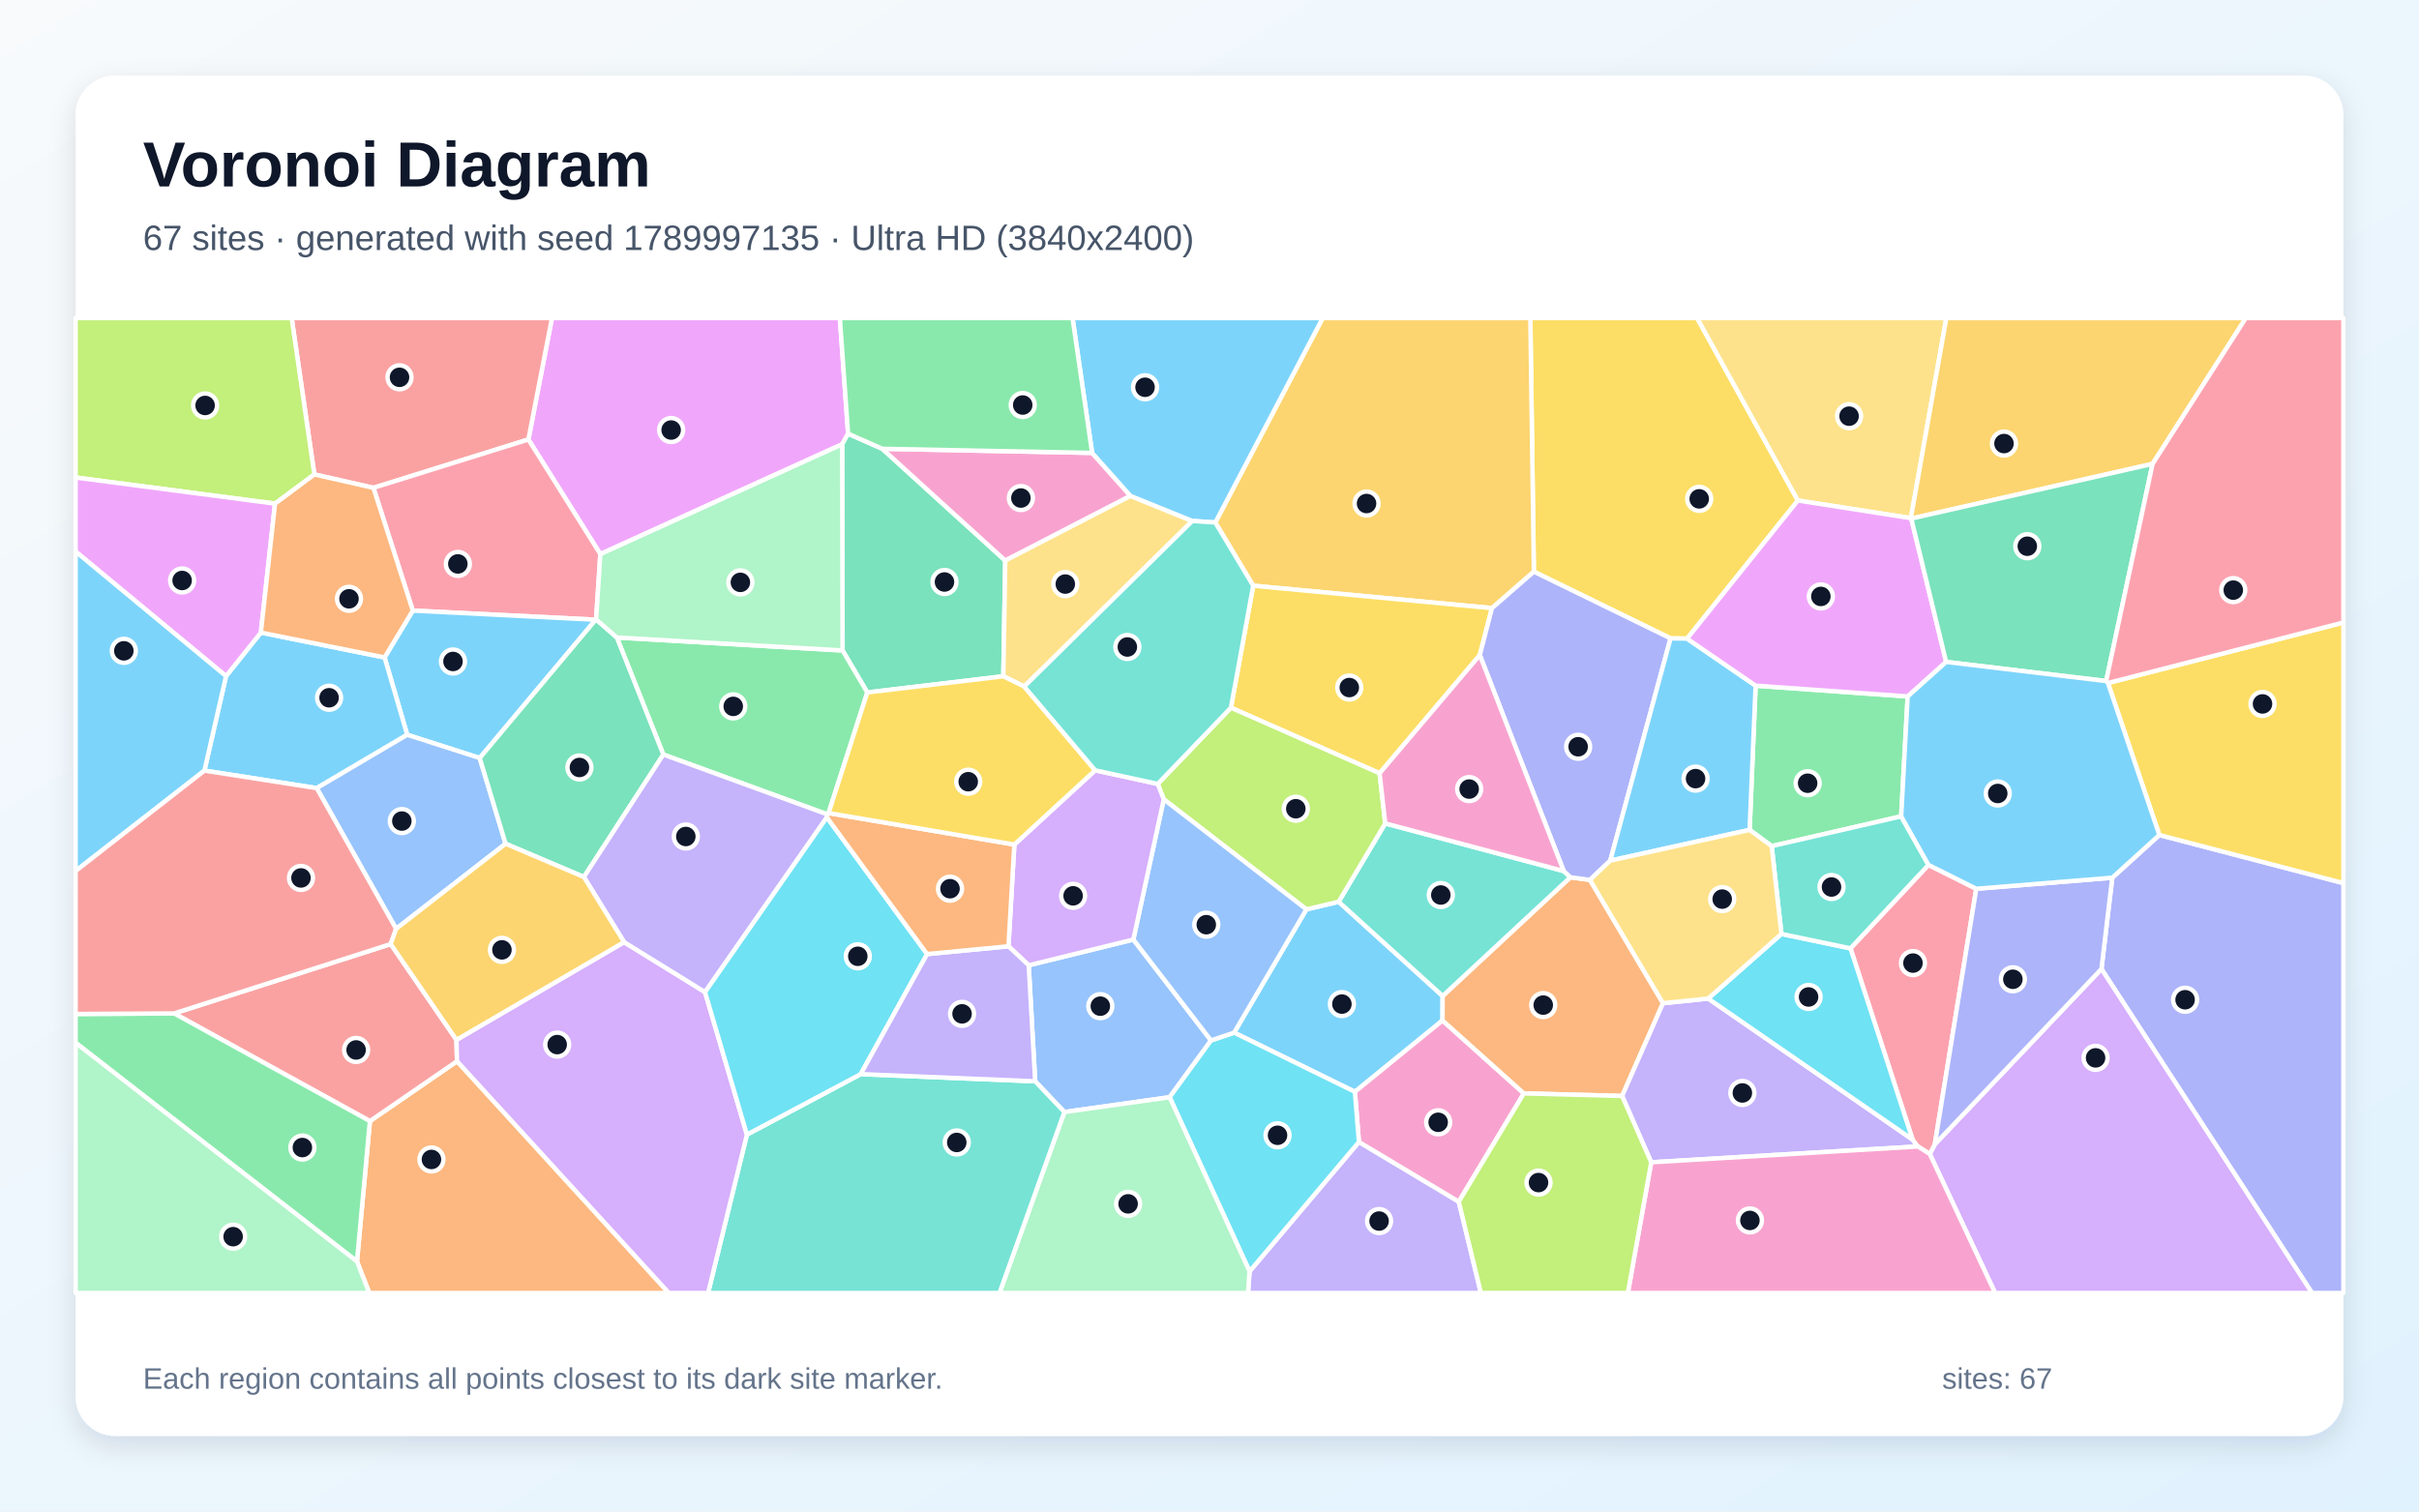
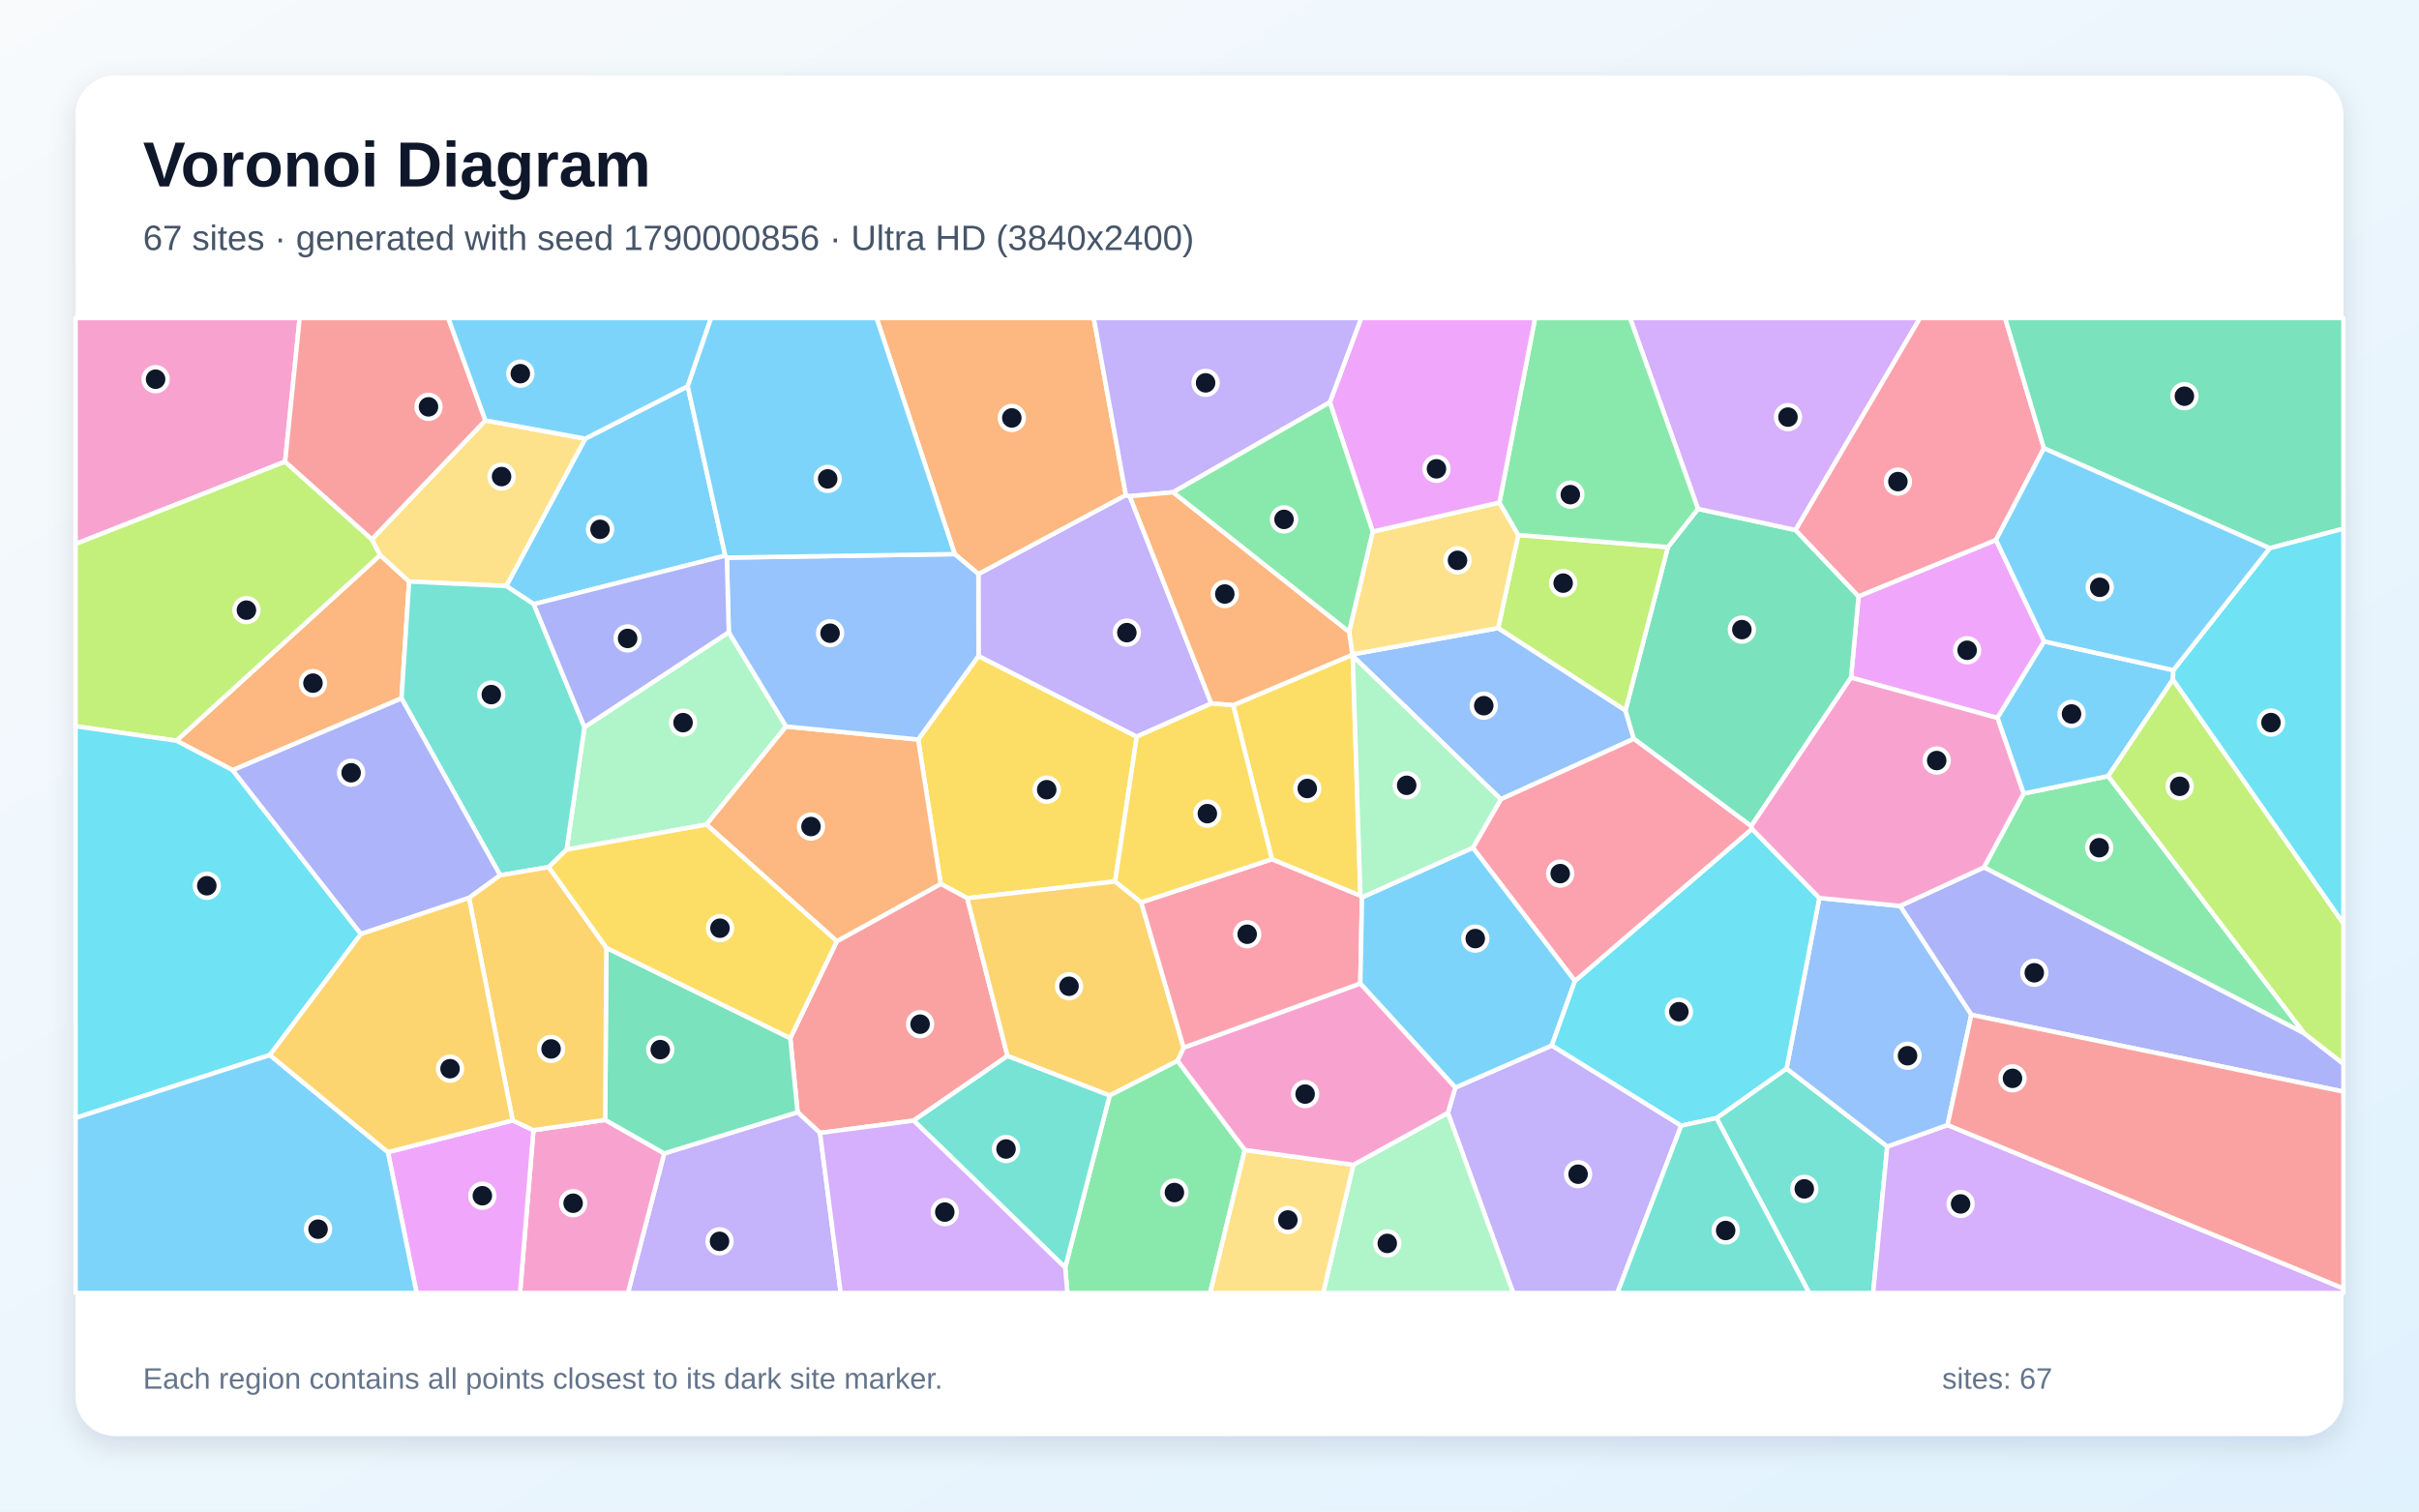
<svg xmlns="http://www.w3.org/2000/svg" width="3840" height="2400" viewBox="0 0 3840 2400" role="img" aria-labelledby="title description">
  <defs>
    <linearGradient id="background" x1="0" y1="0" x2="1" y2="1">
      <stop stop-color="#F8FAFC" />
      <stop offset="1" stop-color="#E0F2FE" />
    </linearGradient>
    <filter id="shadow" x="-5%" y="-5%" width="110%" height="110%">
      <feDropShadow dx="0" dy="15" stdDeviation="22" flood-color="#0F172A" flood-opacity=".12" />
    </filter>
  </defs>
  <rect width="3840" height="2400" fill="url(#background)" />
  <rect x="120" y="120" width="3600" height="2160" rx="63" fill="#FFFFFF" filter="url(#shadow)" />
  <g font-family="Arial, sans-serif">
    <text x="227" y="296" font-size="101" font-weight="700" fill="#0F172A">Voronoi Diagram</text>
-     <text x="227" y="397" font-size="56" fill="#475569">67 sites · generated with seed 1789997135 · Ultra HD (3840x2400)</text>
+     <text x="227" y="397" font-size="56" fill="#475569">67 sites · generated with seed 1790000856 · Ultra HD (3840x2400)</text>
  </g>
  <g stroke="#FFFFFF" stroke-width="7" stroke-linejoin="round">
-     <polygon points="1959.1,1639.6 2073.8,1443.9 2125.0,1431.8 2290.1,1581.4 2289.9,1620.3 2150.8,1733.6" fill="#38BDF8" fill-opacity="0.65" />
-     <polygon points="1983.6,2018.7 2157.2,1813.2 2315.7,1908.0 2350.8,2053.0 1981.2,2053.0" fill="#A78BFA" fill-opacity="0.65" />
-     <polygon points="2315.7,1908.0 2157.2,1813.2 2150.8,1733.6 2289.9,1620.3 2419.0,1736.1" fill="#F472B6" fill-opacity="0.65" />
-     <polygon points="2639.9,1592.9 2575.0,1740.2 2419.0,1736.1 2289.9,1620.3 2290.1,1581.4 2492.9,1392.9 2523.9,1397.1" fill="#FB923C" fill-opacity="0.65" />
-     <polygon points="2854.0,794.7 2678.1,1014.0 2651.9,1013.6 2434.9,907.7 2429.3,505.0 2694.1,505.0" fill="#FACC15" fill-opacity="0.65" />
-     <polygon points="3028.3,1105.8 3018.0,1296.2 2812.4,1343.5 2777.4,1317.7 2786.9,1088.7" fill="#4ADE80" fill-opacity="0.65" />
-     <polygon points="2199.0,1307.4 2482.3,1383.1 2492.9,1392.9 2290.1,1581.4 2125.0,1431.8" fill="#2DD4BF" fill-opacity="0.65" />
-     <polygon points="1689.6,1765.7 1643.3,1716.9 1633.0,1532.7 1799.1,1491.8 1922.4,1652.0 1856.7,1742.2" fill="#60A5FA" fill-opacity="0.65" />
-     <polygon points="953.0,879.8 838.8,697.8 876.2,505.0 1333.2,505.0 1346.3,688.6 1336.9,705.4" fill="#E879F9" fill-opacity="0.65" />
-     <polygon points="1400.6,712.6 1595.8,890.1 1592.7,1073.8 1376.8,1099.5 1337.5,1032.8 1336.9,705.4 1346.3,688.6" fill="#34D399" fill-opacity="0.65" />
-     <polygon points="592.8,774.6 499.0,753.3 463.0,505.0 876.2,505.0 838.8,697.8" fill="#F87171" fill-opacity="0.65" />
-     <polygon points="3335.9,1538.5 3353.1,1393.6 3427.8,1325.8 3720.0,1402.2 3720.0,2053.0 3670.2,2053.0" fill="#818CF8" fill-opacity="0.65" />
-     <polygon points="2434.9,907.7 2368.4,965.6 1989.4,930.0 1929.2,829.6 2099.7,505.0 2429.3,505.0" fill="#FBBF24" fill-opacity="0.65" />
-     <polygon points="436.6,799.7 120.0,758.2 120.0,505.0 463.0,505.0 499.0,753.3" fill="#A3E635" fill-opacity="0.65" />
-     <polygon points="3063.4,1832.3 3071.4,1816.9 3335.9,1538.5 3670.2,2053.0 3167.1,2053.0" fill="#C084FC" fill-opacity="0.65" />
-     <polygon points="946.3,983.6 945.6,984.0 655.3,969.5 592.8,774.6 838.8,697.8 953.0,879.8" fill="#FB7185" fill-opacity="0.65" />
-     <polygon points="1856.7,1742.2 1922.4,1652.0 1959.1,1639.6 2150.8,1733.6 2157.2,1813.2 1983.6,2018.7" fill="#22D3EE" fill-opacity="0.65" />
-     <polygon points="1689.6,1765.7 1856.7,1742.2 1983.6,2018.7 1981.2,2053.0 1586.6,2053.0" fill="#86EFAC" fill-opacity="0.65" />
-     <polygon points="3033.4,822.7 2854.0,794.7 2694.1,505.0 3089.7,505.0" fill="#FCD34D" fill-opacity="0.65" />
-     <polygon points="761.5,1203.6 646.4,1166.7 610.5,1043.9 655.3,969.5 945.6,984.0" fill="#38BDF8" fill-opacity="0.65" />
-     <polygon points="502.8,1251.4 324.5,1223.6 358.8,1073.6 414.1,1004.4 610.5,1043.9 646.4,1166.7" fill="#38BDF8" fill-opacity="0.65" />
-     <polygon points="2621.2,1845.5 2575.0,1740.2 2639.9,1592.9 2711.6,1585.5 3036.1,1809.4 3044.5,1820.4" fill="#A78BFA" fill-opacity="0.65" />
-     <polygon points="1733.7,719.1 1794.6,787.4 1595.8,890.1 1400.6,712.6" fill="#F472B6" fill-opacity="0.65" />
-     <polygon points="566.7,2002.9 587.2,1780.1 725.5,1685.0 1061.8,2053.0 586.2,2053.0" fill="#FB923C" fill-opacity="0.65" />
-     <polygon points="2190.0,1227.8 1954.0,1123.7 1989.4,930.0 2368.4,965.6 2349.1,1040.1" fill="#FACC15" fill-opacity="0.65" />
-     <polygon points="1315.3,1291.0 1313.5,1293.1 1053.0,1198.1 979.2,1012.2 1337.5,1032.8 1376.8,1099.5" fill="#4ADE80" fill-opacity="0.65" />
-     <polygon points="1185.7,1801.5 1366.3,1705.5 1643.3,1716.9 1689.6,1765.7 1586.6,2053.0 1124.0,2053.0" fill="#2DD4BF" fill-opacity="0.65" />
-     <polygon points="802.6,1339.7 628.8,1474.8 502.8,1251.4 646.4,1166.7 761.5,1203.6" fill="#60A5FA" fill-opacity="0.65" />
-     <polygon points="414.1,1004.4 358.8,1073.6 120.0,875.7 120.0,758.2 436.6,799.7" fill="#E879F9" fill-opacity="0.65" />
-     <polygon points="926.9,1392.5 802.6,1339.7 761.5,1203.6 945.6,984.0 946.3,983.6 979.2,1012.2 1053.0,1198.1" fill="#34D399" fill-opacity="0.65" />
-     <polygon points="276.4,1609.1 620.2,1499.0 724.6,1651.1 725.5,1685.0 587.2,1780.1" fill="#F87171" fill-opacity="0.65" />
-     <polygon points="2556.2,1366.5 2523.9,1397.1 2492.9,1392.9 2482.3,1383.1 2349.1,1040.1 2368.4,965.6 2434.9,907.7 2651.9,1013.6" fill="#818CF8" fill-opacity="0.65" />
-     <polygon points="3417.1,736.5 3034.0,823.4 3033.4,822.7 3089.7,505.0 3565.1,505.0" fill="#FBBF24" fill-opacity="0.65" />
-     <polygon points="1847.4,1269.2 1837.8,1244.7 1954.0,1123.7 2190.0,1227.8 2199.0,1307.4 2125.0,1431.8 2073.8,1443.9" fill="#A3E635" fill-opacity="0.65" />
-     <polygon points="725.5,1685.0 724.6,1651.1 990.7,1495.9 1119.2,1575.3 1185.7,1801.5 1124.0,2053.0 1061.8,2053.0" fill="#C084FC" fill-opacity="0.65" />
-     <polygon points="3044.5,1820.4 3036.1,1809.4 2937.5,1505.8 3061.3,1373.3 3137.2,1411.2 3071.4,1816.9 3063.4,1832.3" fill="#FB7185" fill-opacity="0.65" />
-     <polygon points="2827.9,1482.9 2937.5,1505.8 3036.1,1809.4 2711.6,1585.5" fill="#22D3EE" fill-opacity="0.65" />
-     <polygon points="979.2,1012.2 946.3,983.6 953.0,879.8 1336.9,705.4 1337.5,1032.8" fill="#86EFAC" fill-opacity="0.65" />
-     <polygon points="1625.9,1090.1 1592.7,1073.8 1595.8,890.1 1794.6,787.4 1892.7,827.2" fill="#FCD34D" fill-opacity="0.65" />
-     <polygon points="2786.9,1088.7 2777.4,1317.7 2556.2,1366.5 2651.9,1013.6 2678.1,1014.0" fill="#38BDF8" fill-opacity="0.65" />
-     <polygon points="120.0,1383.0 120.0,875.7 358.8,1073.6 324.5,1223.6" fill="#38BDF8" fill-opacity="0.65" />
-     <polygon points="1312.6,1297.8 1119.2,1575.3 990.7,1495.9 926.9,1392.5 1053.0,1198.1 1313.5,1293.1" fill="#A78BFA" fill-opacity="0.65" />
-     <polygon points="2621.2,1845.5 3044.5,1820.4 3063.4,1832.3 3167.1,2053.0 2584.1,2053.0" fill="#F472B6" fill-opacity="0.65" />
-     <polygon points="610.5,1043.9 414.1,1004.4 436.6,799.7 499.0,753.3 592.8,774.6 655.3,969.5" fill="#FB923C" fill-opacity="0.65" />
-     <polygon points="3427.8,1325.8 3346.2,1084.5 3720.0,988.4 3720.0,1402.2" fill="#FACC15" fill-opacity="0.65" />
-     <polygon points="120.0,1655.7 120.0,1610.0 276.4,1609.1 587.2,1780.1 566.7,2002.9" fill="#4ADE80" fill-opacity="0.65" />
-     <polygon points="3061.3,1373.3 2937.5,1505.8 2827.9,1482.9 2812.4,1343.5 3018.0,1296.2" fill="#2DD4BF" fill-opacity="0.65" />
-     <polygon points="1922.4,1652.0 1799.1,1491.8 1847.4,1269.2 2073.8,1443.9 1959.1,1639.6" fill="#60A5FA" fill-opacity="0.65" />
-     <polygon points="3033.4,822.7 3034.0,823.4 3089.4,1051.0 3028.3,1105.8 2786.9,1088.7 2678.1,1014.0 2854.0,794.7" fill="#E879F9" fill-opacity="0.65" />
-     <polygon points="3343.4,1081.4 3089.4,1051.0 3034.0,823.4 3417.1,736.5" fill="#34D399" fill-opacity="0.65" />
-     <polygon points="628.8,1474.8 620.2,1499.0 276.4,1609.1 120.0,1610.0 120.0,1383.0 324.5,1223.6 502.8,1251.4" fill="#F87171" fill-opacity="0.65" />
-     <polygon points="3071.4,1816.9 3137.2,1411.2 3353.1,1393.6 3335.9,1538.5" fill="#818CF8" fill-opacity="0.65" />
-     <polygon points="990.7,1495.9 724.6,1651.1 620.2,1499.0 628.8,1474.8 802.6,1339.7 926.9,1392.5" fill="#FBBF24" fill-opacity="0.65" />
-     <polygon points="2315.7,1908.0 2419.0,1736.1 2575.0,1740.2 2621.2,1845.5 2584.1,2053.0 2350.8,2053.0" fill="#A3E635" fill-opacity="0.65" />
-     <polygon points="1610.2,1341.0 1738.5,1223.1 1837.8,1244.7 1847.4,1269.2 1799.1,1491.8 1633.0,1532.7 1600.9,1502.5" fill="#C084FC" fill-opacity="0.65" />
-     <polygon points="3346.2,1084.5 3343.4,1081.4 3417.1,736.5 3565.1,505.0 3720.0,505.0 3720.0,988.4" fill="#FB7185" fill-opacity="0.65" />
-     <polygon points="1471.7,1514.9 1366.3,1705.5 1185.7,1801.5 1119.2,1575.3 1312.6,1297.8" fill="#22D3EE" fill-opacity="0.65" />
-     <polygon points="120.0,1655.7 566.7,2002.9 586.2,2053.0 120.0,2053.0" fill="#86EFAC" fill-opacity="0.65" />
-     <polygon points="2827.9,1482.9 2711.6,1585.5 2639.9,1592.9 2523.9,1397.1 2556.2,1366.5 2777.4,1317.7 2812.4,1343.5" fill="#FCD34D" fill-opacity="0.65" />
-     <polygon points="1929.2,829.6 1892.7,827.2 1794.6,787.4 1733.7,719.1 1702.6,505.0 2099.7,505.0" fill="#38BDF8" fill-opacity="0.65" />
-     <polygon points="3343.4,1081.4 3346.2,1084.5 3427.8,1325.8 3353.1,1393.6 3137.2,1411.2 3061.3,1373.3 3018.0,1296.2 3028.3,1105.8 3089.4,1051.0" fill="#38BDF8" fill-opacity="0.65" />
-     <polygon points="1366.3,1705.5 1471.7,1514.9 1600.9,1502.5 1633.0,1532.7 1643.3,1716.9" fill="#A78BFA" fill-opacity="0.65" />
-     <polygon points="2190.0,1227.8 2349.1,1040.1 2482.3,1383.1 2199.0,1307.4" fill="#F472B6" fill-opacity="0.65" />
-     <polygon points="1471.7,1514.9 1312.6,1297.8 1313.5,1293.1 1315.3,1291.0 1610.2,1341.0 1600.9,1502.5" fill="#FB923C" fill-opacity="0.65" />
-     <polygon points="1738.5,1223.1 1610.2,1341.0 1315.3,1291.0 1376.8,1099.5 1592.7,1073.8 1625.9,1090.1" fill="#FACC15" fill-opacity="0.65" />
-     <polygon points="1733.7,719.1 1400.6,712.6 1346.3,688.6 1333.2,505.0 1702.6,505.0" fill="#4ADE80" fill-opacity="0.65" />
-     <polygon points="1954.0,1123.7 1837.8,1244.7 1738.5,1223.1 1625.9,1090.1 1892.7,827.2 1929.2,829.6 1989.4,930.0" fill="#2DD4BF" fill-opacity="0.65" />
+     <polygon points="1151.3,882.3 847.3,959.3 803.6,930.5 929.0,696.5 1091.7,613.3" fill="#38BDF8" fill-opacity="0.65" />
+     <polygon points="2298.4,1767.0 2310.2,1726.8 2463.4,1660.0 2668.8,1787.3 2567.4,2053.0 2402.1,2053.0" fill="#A78BFA" fill-opacity="0.65" />
+     <polygon points="452.6,733.0 120.0,863.7 120.0,505.0 475.7,505.0" fill="#F472B6" fill-opacity="0.65" />
+     <polygon points="637.4,1108.9 369.4,1222.9 280.0,1176.1 603.5,881.4 649.4,923.3" fill="#FB923C" fill-opacity="0.65" />
+     <polygon points="1553.3,1041.5 1804.5,1169.6 1770.2,1399.6 1535.5,1426.2 1493.3,1403.4 1457.5,1174.2" fill="#FACC15" fill-opacity="0.65" />
+     <polygon points="3658.2,1641.0 3149.4,1377.2 3212.3,1260.0 3346.6,1232.3" fill="#4ADE80" fill-opacity="0.65" />
+     <polygon points="2724.8,1775.3 2836.0,1696.6 2995.9,1820.5 2973.5,2053.0 2871.9,2053.0" fill="#2DD4BF" fill-opacity="0.65" />
+     <polygon points="2146.8,1039.0 2378.3,997.2 2580.3,1127.9 2593.6,1173.1 2382.4,1269.1 2147.4,1041.5 2146.5,1039.7" fill="#60A5FA" fill-opacity="0.65" />
+     <polygon points="3168.5,857.3 3245.0,1018.4 3170.8,1140.0 2938.4,1075.9 2950.3,946.8" fill="#E879F9" fill-opacity="0.65" />
+     <polygon points="2695.5,808.0 2850.4,841.6 2950.3,946.8 2938.4,1075.9 2779.9,1311.8 2593.6,1173.1 2580.3,1127.9 2647.7,868.7" fill="#34D399" fill-opacity="0.65" />
+     <polygon points="1450.3,1779.3 1301.7,1798.9 1266.1,1766.0 1254.5,1648.4 1328.4,1494.5 1493.3,1403.4 1535.5,1426.2 1599.3,1676.7" fill="#F87171" fill-opacity="0.65" />
+     <polygon points="3129.3,1611.3 3016.2,1438.5 3149.4,1377.2 3658.2,1641.0 3720.0,1689.1 3720.0,1733.3" fill="#818CF8" fill-opacity="0.65" />
+     <polygon points="1869.4,1684.4 1761.5,1739.5 1599.3,1676.7 1535.5,1426.2 1770.2,1399.6 1811.6,1432.8 1879.0,1663.6" fill="#FBBF24" fill-opacity="0.65" />
+     <polygon points="590.3,856.3 603.5,881.4 280.0,1176.1 120.0,1153.1 120.0,863.7 452.6,733.0" fill="#A3E635" fill-opacity="0.65" />
+     <polygon points="2995.9,1820.5 3091.6,1786.3 3720.0,2045.8 3720.0,2053.0 2973.5,2053.0" fill="#C084FC" fill-opacity="0.65" />
+     <polygon points="1879.0,1663.6 1811.6,1432.8 2019.1,1364.2 2159.6,1422.1 2162.1,1424.8 2159.4,1561.8" fill="#FB7185" fill-opacity="0.65" />
+     <polygon points="573.0,1483.0 428.4,1675.2 120.0,1775.1 120.0,1153.1 280.0,1176.1 369.4,1222.9" fill="#22D3EE" fill-opacity="0.65" />
+     <polygon points="1156.9,1003.8 1247.9,1153.5 1121.4,1309.2 899.4,1349.1 927.8,1154.6" fill="#86EFAC" fill-opacity="0.65" />
+     <polygon points="649.4,923.3 603.5,881.4 590.3,856.3 770.5,667.5 929.0,696.5 803.6,930.5" fill="#FCD34D" fill-opacity="0.65" />
+     <polygon points="2159.4,1561.8 2162.1,1424.8 2338.2,1345.9 2500.2,1557.4 2463.4,1660.0 2310.2,1726.8" fill="#38BDF8" fill-opacity="0.65" />
+     <polygon points="3450.0,1064.1 3449.4,1078.9 3346.6,1232.3 3212.3,1260.0 3170.8,1140.0 3245.0,1018.4" fill="#38BDF8" fill-opacity="0.65" />
+     <polygon points="1054.4,1831.4 1266.1,1766.0 1301.7,1798.9 1334.6,2053.0 996.8,2053.0" fill="#A78BFA" fill-opacity="0.65" />
+     <polygon points="846.8,1794.5 960.7,1778.2 1054.4,1831.4 996.8,2053.0 825.5,2053.0" fill="#F472B6" fill-opacity="0.65" />
+     <polygon points="1328.4,1494.5 1121.4,1309.2 1247.9,1153.5 1457.5,1174.2 1493.3,1403.4" fill="#FB923C" fill-opacity="0.65" />
+     <polygon points="2159.6,1422.1 2019.1,1364.2 1957.6,1119.7 2146.5,1039.7 2147.4,1041.5" fill="#FACC15" fill-opacity="0.65" />
+     <polygon points="1690.9,2012.7 1761.5,1739.5 1869.4,1684.4 1976.0,1825.9 1921.0,2053.0 1694.4,2053.0" fill="#4ADE80" fill-opacity="0.65" />
+     <polygon points="927.8,1154.6 899.4,1349.1 871.1,1376.8 794.0,1389.8 637.4,1108.9 649.4,923.3 803.6,930.5 847.3,959.3" fill="#2DD4BF" fill-opacity="0.65" />
+     <polygon points="3091.6,1786.3 2995.9,1820.5 2836.0,1696.6 2888.1,1425.8 3016.2,1438.5 3129.3,1611.3" fill="#60A5FA" fill-opacity="0.65" />
+     <polygon points="615.8,1829.3 813.8,1779.0 846.8,1794.5 825.5,2053.0 661.3,2053.0" fill="#E879F9" fill-opacity="0.65" />
+     <polygon points="1054.4,1831.4 960.7,1778.2 962.5,1504.8 1254.5,1648.4 1266.1,1766.0" fill="#34D399" fill-opacity="0.65" />
+     <polygon points="770.5,667.5 590.3,856.3 452.6,733.0 475.7,505.0 711.6,505.0" fill="#F87171" fill-opacity="0.65" />
+     <polygon points="794.0,1389.8 744.5,1425.7 573.0,1483.0 369.4,1222.9 637.4,1108.9" fill="#818CF8" fill-opacity="0.65" />
+     <polygon points="962.5,1504.8 960.7,1778.2 846.8,1794.5 813.8,1779.0 744.5,1425.7 794.0,1389.8 871.1,1376.8" fill="#FBBF24" fill-opacity="0.65" />
+     <polygon points="2410.2,849.4 2647.7,868.7 2580.3,1127.9 2378.3,997.2" fill="#A3E635" fill-opacity="0.65" />
+     <polygon points="2850.4,841.6 2695.5,808.0 2587.6,505.0 3047.9,505.0" fill="#C084FC" fill-opacity="0.65" />
+     <polygon points="3244.6,711.8 3168.5,857.3 2950.3,946.8 2850.4,841.6 3047.9,505.0 3183.0,505.0" fill="#FB7185" fill-opacity="0.65" />
+     <polygon points="2781.2,1316.1 2888.1,1425.8 2836.0,1696.6 2724.8,1775.3 2668.8,1787.3 2463.4,1660.0 2500.2,1557.4" fill="#22D3EE" fill-opacity="0.65" />
+     <polygon points="2148.3,1849.5 2298.4,1767.0 2402.1,2053.0 2100.4,2053.0" fill="#86EFAC" fill-opacity="0.65" />
+     <polygon points="2141.6,1003.2 2179.1,844.1 2380.2,797.9 2410.2,849.4 2378.3,997.2 2146.8,1039.0" fill="#FCD34D" fill-opacity="0.65" />
+     <polygon points="120.0,1775.1 428.4,1675.2 615.8,1829.3 661.3,2053.0 120.0,2053.0" fill="#38BDF8" fill-opacity="0.65" />
+     <polygon points="1091.7,613.3 929.0,696.5 770.5,667.5 711.6,505.0 1128.8,505.0" fill="#38BDF8" fill-opacity="0.65" />
+     <polygon points="1553.1,911.4 1787.2,786.0 1793.4,787.9 1922.9,1117.0 1804.5,1169.6 1553.3,1041.5" fill="#A78BFA" fill-opacity="0.65" />
+     <polygon points="2888.1,1425.8 2781.2,1316.1 2779.9,1311.8 2938.4,1075.9 3170.8,1140.0 3212.3,1260.0 3149.4,1377.2 3016.2,1438.5" fill="#F472B6" fill-opacity="0.65" />
+     <polygon points="1787.2,786.0 1553.1,911.4 1515.6,879.8 1391.5,505.0 1736.3,505.0" fill="#FB923C" fill-opacity="0.65" />
+     <polygon points="962.5,1504.8 871.1,1376.8 899.4,1349.1 1121.4,1309.2 1328.4,1494.5 1254.5,1648.4" fill="#FACC15" fill-opacity="0.65" />
+     <polygon points="2695.5,808.0 2647.7,868.7 2410.2,849.4 2380.2,797.9 2436.8,505.0 2587.6,505.0" fill="#4ADE80" fill-opacity="0.65" />
+     <polygon points="1450.3,1779.3 1599.3,1676.7 1761.5,1739.5 1690.9,2012.7" fill="#2DD4BF" fill-opacity="0.65" />
+     <polygon points="1515.6,879.8 1553.1,911.4 1553.3,1041.5 1457.5,1174.2 1247.9,1153.5 1156.9,1003.8 1153.8,885.4" fill="#60A5FA" fill-opacity="0.65" />
+     <polygon points="2380.2,797.9 2179.1,844.1 2111.0,638.8 2160.8,505.0 2436.8,505.0" fill="#E879F9" fill-opacity="0.65" />
+     <polygon points="3603.0,870.5 3244.6,711.8 3183.0,505.0 3720.0,505.0 3720.0,839.5" fill="#34D399" fill-opacity="0.65" />
+     <polygon points="3091.6,1786.3 3129.3,1611.3 3720.0,1733.3 3720.0,2045.8" fill="#F87171" fill-opacity="0.65" />
+     <polygon points="1153.8,885.4 1156.9,1003.8 927.8,1154.6 847.3,959.3 1151.3,882.3" fill="#818CF8" fill-opacity="0.65" />
+     <polygon points="813.8,1779.0 615.8,1829.3 428.4,1675.2 573.0,1483.0 744.5,1425.7" fill="#FBBF24" fill-opacity="0.65" />
+     <polygon points="3658.2,1641.0 3346.6,1232.3 3449.4,1078.9 3720.0,1466.2 3720.0,1689.1" fill="#A3E635" fill-opacity="0.65" />
+     <polygon points="1301.7,1798.9 1450.3,1779.3 1690.9,2012.7 1694.4,2053.0 1334.6,2053.0" fill="#C084FC" fill-opacity="0.65" />
+     <polygon points="2781.2,1316.1 2500.2,1557.4 2338.2,1345.9 2382.4,1269.1 2593.6,1173.1 2779.9,1311.8" fill="#FB7185" fill-opacity="0.65" />
+     <polygon points="3449.4,1078.9 3450.0,1064.1 3603.0,870.5 3720.0,839.5 3720.0,1466.2" fill="#22D3EE" fill-opacity="0.65" />
+     <polygon points="2147.4,1041.5 2382.4,1269.1 2338.2,1345.9 2162.1,1424.8 2159.6,1422.1" fill="#86EFAC" fill-opacity="0.65" />
+     <polygon points="1976.0,1825.9 2148.3,1849.5 2100.4,2053.0 1921.0,2053.0" fill="#FCD34D" fill-opacity="0.65" />
+     <polygon points="1515.6,879.8 1153.8,885.4 1151.3,882.3 1091.7,613.3 1128.8,505.0 1391.5,505.0" fill="#38BDF8" fill-opacity="0.65" />
+     <polygon points="3450.0,1064.1 3245.0,1018.4 3168.5,857.3 3244.6,711.8 3603.0,870.5" fill="#38BDF8" fill-opacity="0.65" />
+     <polygon points="2111.0,638.8 1862.3,781.6 1793.4,787.9 1787.2,786.0 1736.3,505.0 2160.8,505.0" fill="#A78BFA" fill-opacity="0.65" />
+     <polygon points="2148.3,1849.5 1976.0,1825.9 1869.4,1684.4 1879.0,1663.6 2159.4,1561.8 2310.2,1726.8 2298.4,1767.0" fill="#F472B6" fill-opacity="0.65" />
+     <polygon points="1862.3,781.6 2141.6,1003.2 2146.8,1039.0 2146.5,1039.7 1957.6,1119.7 1922.9,1117.0 1793.4,787.9" fill="#FB923C" fill-opacity="0.65" />
+     <polygon points="1922.9,1117.0 1957.6,1119.7 2019.1,1364.2 1811.6,1432.8 1770.2,1399.6 1804.5,1169.6" fill="#FACC15" fill-opacity="0.65" />
+     <polygon points="1862.3,781.6 2111.0,638.8 2179.1,844.1 2141.6,1003.2" fill="#4ADE80" fill-opacity="0.65" />
+     <polygon points="2668.8,1787.3 2724.8,1775.3 2871.9,2053.0 2567.4,2053.0" fill="#2DD4BF" fill-opacity="0.65" />
  </g>
  <g>
-     <circle cx="2130.2" cy="1594.3" r="19" fill="#0F172A" stroke="#FFFFFF" stroke-width="7" />
-     <circle cx="2189.2" cy="1938.8" r="19" fill="#0F172A" stroke="#FFFFFF" stroke-width="7" />
-     <circle cx="2283.0" cy="1782.0" r="19" fill="#0F172A" stroke="#FFFFFF" stroke-width="7" />
-     <circle cx="2449.8" cy="1595.9" r="19" fill="#0F172A" stroke="#FFFFFF" stroke-width="7" />
-     <circle cx="2697.4" cy="792.1" r="19" fill="#0F172A" stroke="#FFFFFF" stroke-width="7" />
-     <circle cx="2869.5" cy="1243.6" r="19" fill="#0F172A" stroke="#FFFFFF" stroke-width="7" />
-     <circle cx="2287.2" cy="1421.1" r="19" fill="#0F172A" stroke="#FFFFFF" stroke-width="7" />
-     <circle cx="1746.7" cy="1597.6" r="19" fill="#0F172A" stroke="#FFFFFF" stroke-width="7" />
-     <circle cx="1065.4" cy="682.8" r="19" fill="#0F172A" stroke="#FFFFFF" stroke-width="7" />
-     <circle cx="1499.3" cy="924.1" r="19" fill="#0F172A" stroke="#FFFFFF" stroke-width="7" />
-     <circle cx="634.2" cy="599.1" r="19" fill="#0F172A" stroke="#FFFFFF" stroke-width="7" />
-     <circle cx="3468.7" cy="1587.4" r="19" fill="#0F172A" stroke="#FFFFFF" stroke-width="7" />
-     <circle cx="2169.3" cy="799.5" r="19" fill="#0F172A" stroke="#FFFFFF" stroke-width="7" />
-     <circle cx="325.6" cy="643.8" r="19" fill="#0F172A" stroke="#FFFFFF" stroke-width="7" />
-     <circle cx="3326.6" cy="1679.7" r="19" fill="#0F172A" stroke="#FFFFFF" stroke-width="7" />
-     <circle cx="726.8" cy="895.4" r="19" fill="#0F172A" stroke="#FFFFFF" stroke-width="7" />
-     <circle cx="2028.0" cy="1802.6" r="19" fill="#0F172A" stroke="#FFFFFF" stroke-width="7" />
-     <circle cx="1790.8" cy="1911.5" r="19" fill="#0F172A" stroke="#FFFFFF" stroke-width="7" />
-     <circle cx="2935.3" cy="660.8" r="19" fill="#0F172A" stroke="#FFFFFF" stroke-width="7" />
-     <circle cx="719.1" cy="1050.3" r="19" fill="#0F172A" stroke="#FFFFFF" stroke-width="7" />
-     <circle cx="522.4" cy="1107.9" r="19" fill="#0F172A" stroke="#FFFFFF" stroke-width="7" />
-     <circle cx="2765.9" cy="1735.4" r="19" fill="#0F172A" stroke="#FFFFFF" stroke-width="7" />
-     <circle cx="1620.6" cy="790.8" r="19" fill="#0F172A" stroke="#FFFFFF" stroke-width="7" />
-     <circle cx="684.9" cy="1841.0" r="19" fill="#0F172A" stroke="#FFFFFF" stroke-width="7" />
-     <circle cx="2141.9" cy="1091.7" r="19" fill="#0F172A" stroke="#FFFFFF" stroke-width="7" />
-     <circle cx="1164.0" cy="1121.6" r="19" fill="#0F172A" stroke="#FFFFFF" stroke-width="7" />
-     <circle cx="1518.8" cy="1814.0" r="19" fill="#0F172A" stroke="#FFFFFF" stroke-width="7" />
-     <circle cx="637.9" cy="1303.7" r="19" fill="#0F172A" stroke="#FFFFFF" stroke-width="7" />
-     <circle cx="289.1" cy="921.7" r="19" fill="#0F172A" stroke="#FFFFFF" stroke-width="7" />
-     <circle cx="919.8" cy="1218.6" r="19" fill="#0F172A" stroke="#FFFFFF" stroke-width="7" />
-     <circle cx="565.3" cy="1667.1" r="19" fill="#0F172A" stroke="#FFFFFF" stroke-width="7" />
-     <circle cx="2505.2" cy="1185.7" r="19" fill="#0F172A" stroke="#FFFFFF" stroke-width="7" />
-     <circle cx="3181.2" cy="704.3" r="19" fill="#0F172A" stroke="#FFFFFF" stroke-width="7" />
-     <circle cx="2057.0" cy="1284.1" r="19" fill="#0F172A" stroke="#FFFFFF" stroke-width="7" />
-     <circle cx="884.5" cy="1658.6" r="19" fill="#0F172A" stroke="#FFFFFF" stroke-width="7" />
-     <circle cx="3036.7" cy="1529.2" r="19" fill="#0F172A" stroke="#FFFFFF" stroke-width="7" />
-     <circle cx="2871.0" cy="1583.0" r="19" fill="#0F172A" stroke="#FFFFFF" stroke-width="7" />
-     <circle cx="1175.3" cy="924.7" r="19" fill="#0F172A" stroke="#FFFFFF" stroke-width="7" />
-     <circle cx="1691.1" cy="927.4" r="19" fill="#0F172A" stroke="#FFFFFF" stroke-width="7" />
-     <circle cx="2691.6" cy="1236.3" r="19" fill="#0F172A" stroke="#FFFFFF" stroke-width="7" />
-     <circle cx="196.6" cy="1033.4" r="19" fill="#0F172A" stroke="#FFFFFF" stroke-width="7" />
-     <circle cx="1088.7" cy="1328.2" r="19" fill="#0F172A" stroke="#FFFFFF" stroke-width="7" />
-     <circle cx="2777.9" cy="1937.8" r="19" fill="#0F172A" stroke="#FFFFFF" stroke-width="7" />
-     <circle cx="554.0" cy="950.8" r="19" fill="#0F172A" stroke="#FFFFFF" stroke-width="7" />
-     <circle cx="3591.6" cy="1117.7" r="19" fill="#0F172A" stroke="#FFFFFF" stroke-width="7" />
-     <circle cx="480.0" cy="1822.1" r="19" fill="#0F172A" stroke="#FFFFFF" stroke-width="7" />
-     <circle cx="2907.4" cy="1408.4" r="19" fill="#0F172A" stroke="#FFFFFF" stroke-width="7" />
-     <circle cx="1914.9" cy="1468.2" r="19" fill="#0F172A" stroke="#FFFFFF" stroke-width="7" />
-     <circle cx="2890.5" cy="947.0" r="19" fill="#0F172A" stroke="#FFFFFF" stroke-width="7" />
-     <circle cx="3218.2" cy="867.3" r="19" fill="#0F172A" stroke="#FFFFFF" stroke-width="7" />
-     <circle cx="477.8" cy="1394.0" r="19" fill="#0F172A" stroke="#FFFFFF" stroke-width="7" />
-     <circle cx="3195.3" cy="1554.9" r="19" fill="#0F172A" stroke="#FFFFFF" stroke-width="7" />
-     <circle cx="796.8" cy="1508.2" r="19" fill="#0F172A" stroke="#FFFFFF" stroke-width="7" />
-     <circle cx="2442.3" cy="1877.7" r="19" fill="#0F172A" stroke="#FFFFFF" stroke-width="7" />
-     <circle cx="1703.5" cy="1422.4" r="19" fill="#0F172A" stroke="#FFFFFF" stroke-width="7" />
-     <circle cx="3545.2" cy="937.0" r="19" fill="#0F172A" stroke="#FFFFFF" stroke-width="7" />
-     <circle cx="1361.7" cy="1518.4" r="19" fill="#0F172A" stroke="#FFFFFF" stroke-width="7" />
-     <circle cx="370.1" cy="1963.6" r="19" fill="#0F172A" stroke="#FFFFFF" stroke-width="7" />
-     <circle cx="2733.9" cy="1427.6" r="19" fill="#0F172A" stroke="#FFFFFF" stroke-width="7" />
-     <circle cx="1817.7" cy="614.9" r="19" fill="#0F172A" stroke="#FFFFFF" stroke-width="7" />
-     <circle cx="3171.3" cy="1259.9" r="19" fill="#0F172A" stroke="#FFFFFF" stroke-width="7" />
-     <circle cx="1527.2" cy="1609.8" r="19" fill="#0F172A" stroke="#FFFFFF" stroke-width="7" />
-     <circle cx="2332.2" cy="1252.9" r="19" fill="#0F172A" stroke="#FFFFFF" stroke-width="7" />
-     <circle cx="1508.1" cy="1411.1" r="19" fill="#0F172A" stroke="#FFFFFF" stroke-width="7" />
-     <circle cx="1537.0" cy="1241.2" r="19" fill="#0F172A" stroke="#FFFFFF" stroke-width="7" />
-     <circle cx="1623.5" cy="643.1" r="19" fill="#0F172A" stroke="#FFFFFF" stroke-width="7" />
-     <circle cx="1789.6" cy="1027.3" r="19" fill="#0F172A" stroke="#FFFFFF" stroke-width="7" />
+     <circle cx="952.5" cy="840.5" r="19" fill="#0F172A" stroke="#FFFFFF" stroke-width="7" />
+     <circle cx="2505.1" cy="1864.4" r="19" fill="#0F172A" stroke="#FFFFFF" stroke-width="7" />
+     <circle cx="247.0" cy="602.1" r="19" fill="#0F172A" stroke="#FFFFFF" stroke-width="7" />
+     <circle cx="496.8" cy="1084.7" r="19" fill="#0F172A" stroke="#FFFFFF" stroke-width="7" />
+     <circle cx="1661.6" cy="1253.9" r="19" fill="#0F172A" stroke="#FFFFFF" stroke-width="7" />
+     <circle cx="3332.3" cy="1346.0" r="19" fill="#0F172A" stroke="#FFFFFF" stroke-width="7" />
+     <circle cx="2864.2" cy="1887.7" r="19" fill="#0F172A" stroke="#FFFFFF" stroke-width="7" />
+     <circle cx="2355.4" cy="1120.5" r="19" fill="#0F172A" stroke="#FFFFFF" stroke-width="7" />
+     <circle cx="3122.7" cy="1032.5" r="19" fill="#0F172A" stroke="#FFFFFF" stroke-width="7" />
+     <circle cx="2765.1" cy="999.7" r="19" fill="#0F172A" stroke="#FFFFFF" stroke-width="7" />
+     <circle cx="1460.6" cy="1626.2" r="19" fill="#0F172A" stroke="#FFFFFF" stroke-width="7" />
+     <circle cx="3229.3" cy="1544.6" r="19" fill="#0F172A" stroke="#FFFFFF" stroke-width="7" />
+     <circle cx="1697.0" cy="1566.0" r="19" fill="#0F172A" stroke="#FFFFFF" stroke-width="7" />
+     <circle cx="391.2" cy="968.8" r="19" fill="#0F172A" stroke="#FFFFFF" stroke-width="7" />
+     <circle cx="3112.3" cy="1911.6" r="19" fill="#0F172A" stroke="#FFFFFF" stroke-width="7" />
+     <circle cx="1979.8" cy="1483.4" r="19" fill="#0F172A" stroke="#FFFFFF" stroke-width="7" />
+     <circle cx="328.3" cy="1406.4" r="19" fill="#0F172A" stroke="#FFFFFF" stroke-width="7" />
+     <circle cx="1084.3" cy="1147.4" r="19" fill="#0F172A" stroke="#FFFFFF" stroke-width="7" />
+     <circle cx="796.2" cy="756.7" r="19" fill="#0F172A" stroke="#FFFFFF" stroke-width="7" />
+     <circle cx="2341.9" cy="1490.3" r="19" fill="#0F172A" stroke="#FFFFFF" stroke-width="7" />
+     <circle cx="3288.4" cy="1133.6" r="19" fill="#0F172A" stroke="#FFFFFF" stroke-width="7" />
+     <circle cx="1142.2" cy="1971.0" r="19" fill="#0F172A" stroke="#FFFFFF" stroke-width="7" />
+     <circle cx="909.8" cy="1910.5" r="19" fill="#0F172A" stroke="#FFFFFF" stroke-width="7" />
+     <circle cx="1287.4" cy="1312.4" r="19" fill="#0F172A" stroke="#FFFFFF" stroke-width="7" />
+     <circle cx="2075.2" cy="1252.0" r="19" fill="#0F172A" stroke="#FFFFFF" stroke-width="7" />
+     <circle cx="1864.3" cy="1893.5" r="19" fill="#0F172A" stroke="#FFFFFF" stroke-width="7" />
+     <circle cx="779.9" cy="1102.9" r="19" fill="#0F172A" stroke="#FFFFFF" stroke-width="7" />
+     <circle cx="3028.1" cy="1676.3" r="19" fill="#0F172A" stroke="#FFFFFF" stroke-width="7" />
+     <circle cx="765.7" cy="1898.6" r="19" fill="#0F172A" stroke="#FFFFFF" stroke-width="7" />
+     <circle cx="1048.1" cy="1666.6" r="19" fill="#0F172A" stroke="#FFFFFF" stroke-width="7" />
+     <circle cx="680.2" cy="646.0" r="19" fill="#0F172A" stroke="#FFFFFF" stroke-width="7" />
+     <circle cx="557.4" cy="1227.0" r="19" fill="#0F172A" stroke="#FFFFFF" stroke-width="7" />
+     <circle cx="874.8" cy="1665.5" r="19" fill="#0F172A" stroke="#FFFFFF" stroke-width="7" />
+     <circle cx="2481.4" cy="925.9" r="19" fill="#0F172A" stroke="#FFFFFF" stroke-width="7" />
+     <circle cx="2838.3" cy="662.3" r="19" fill="#0F172A" stroke="#FFFFFF" stroke-width="7" />
+     <circle cx="3012.8" cy="764.7" r="19" fill="#0F172A" stroke="#FFFFFF" stroke-width="7" />
+     <circle cx="2665.1" cy="1606.4" r="19" fill="#0F172A" stroke="#FFFFFF" stroke-width="7" />
+     <circle cx="2202.2" cy="1974.3" r="19" fill="#0F172A" stroke="#FFFFFF" stroke-width="7" />
+     <circle cx="2313.7" cy="889.7" r="19" fill="#0F172A" stroke="#FFFFFF" stroke-width="7" />
+     <circle cx="504.9" cy="1951.7" r="19" fill="#0F172A" stroke="#FFFFFF" stroke-width="7" />
+     <circle cx="826.0" cy="593.3" r="19" fill="#0F172A" stroke="#FFFFFF" stroke-width="7" />
+     <circle cx="1788.8" cy="1004.5" r="19" fill="#0F172A" stroke="#FFFFFF" stroke-width="7" />
+     <circle cx="3074.4" cy="1207.6" r="19" fill="#0F172A" stroke="#FFFFFF" stroke-width="7" />
+     <circle cx="1606.2" cy="663.6" r="19" fill="#0F172A" stroke="#FFFFFF" stroke-width="7" />
+     <circle cx="1142.9" cy="1473.8" r="19" fill="#0F172A" stroke="#FFFFFF" stroke-width="7" />
+     <circle cx="2492.8" cy="785.4" r="19" fill="#0F172A" stroke="#FFFFFF" stroke-width="7" />
+     <circle cx="1597.0" cy="1824.4" r="19" fill="#0F172A" stroke="#FFFFFF" stroke-width="7" />
+     <circle cx="1317.7" cy="1005.4" r="19" fill="#0F172A" stroke="#FFFFFF" stroke-width="7" />
+     <circle cx="2280.3" cy="744.4" r="19" fill="#0F172A" stroke="#FFFFFF" stroke-width="7" />
+     <circle cx="3467.6" cy="629.1" r="19" fill="#0F172A" stroke="#FFFFFF" stroke-width="7" />
+     <circle cx="3194.7" cy="1712.2" r="19" fill="#0F172A" stroke="#FFFFFF" stroke-width="7" />
+     <circle cx="996.3" cy="1013.7" r="19" fill="#0F172A" stroke="#FFFFFF" stroke-width="7" />
+     <circle cx="714.4" cy="1696.9" r="19" fill="#0F172A" stroke="#FFFFFF" stroke-width="7" />
+     <circle cx="3460.1" cy="1248.5" r="19" fill="#0F172A" stroke="#FFFFFF" stroke-width="7" />
+     <circle cx="1499.8" cy="1924.6" r="19" fill="#0F172A" stroke="#FFFFFF" stroke-width="7" />
+     <circle cx="2476.7" cy="1387.1" r="19" fill="#0F172A" stroke="#FFFFFF" stroke-width="7" />
+     <circle cx="3605.0" cy="1147.3" r="19" fill="#0F172A" stroke="#FFFFFF" stroke-width="7" />
+     <circle cx="2233.0" cy="1246.9" r="19" fill="#0F172A" stroke="#FFFFFF" stroke-width="7" />
+     <circle cx="2044.4" cy="1937.1" r="19" fill="#0F172A" stroke="#FFFFFF" stroke-width="7" />
+     <circle cx="1313.9" cy="760.4" r="19" fill="#0F172A" stroke="#FFFFFF" stroke-width="7" />
+     <circle cx="3333.2" cy="932.5" r="19" fill="#0F172A" stroke="#FFFFFF" stroke-width="7" />
+     <circle cx="1913.8" cy="607.9" r="19" fill="#0F172A" stroke="#FFFFFF" stroke-width="7" />
+     <circle cx="2071.8" cy="1737.2" r="19" fill="#0F172A" stroke="#FFFFFF" stroke-width="7" />
+     <circle cx="1944.3" cy="943.2" r="19" fill="#0F172A" stroke="#FFFFFF" stroke-width="7" />
+     <circle cx="1916.6" cy="1291.9" r="19" fill="#0F172A" stroke="#FFFFFF" stroke-width="7" />
+     <circle cx="2038.3" cy="824.7" r="19" fill="#0F172A" stroke="#FFFFFF" stroke-width="7" />
+     <circle cx="2739.4" cy="1953.8" r="19" fill="#0F172A" stroke="#FFFFFF" stroke-width="7" />
  </g>
  <g font-family="Arial, sans-serif" font-size="47" fill="#64748B">
    <text x="227" y="2205">Each region contains all points closest to its dark site marker.</text>
    <text x="3083" y="2205">sites: 67</text>
  </g>
</svg>
